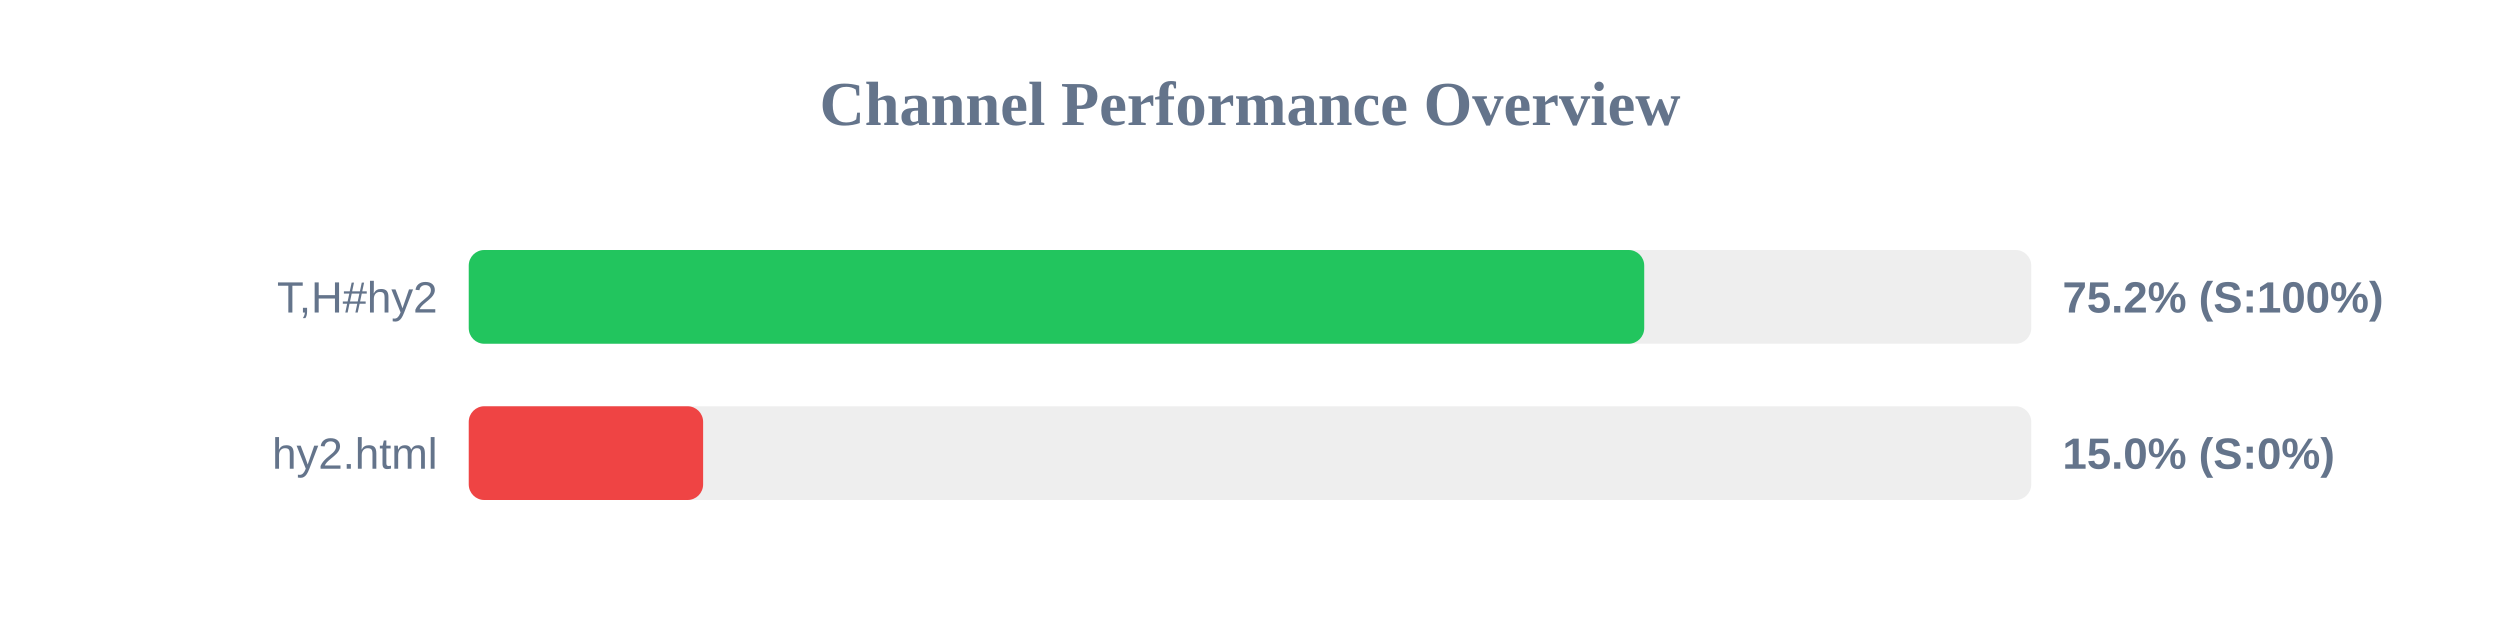
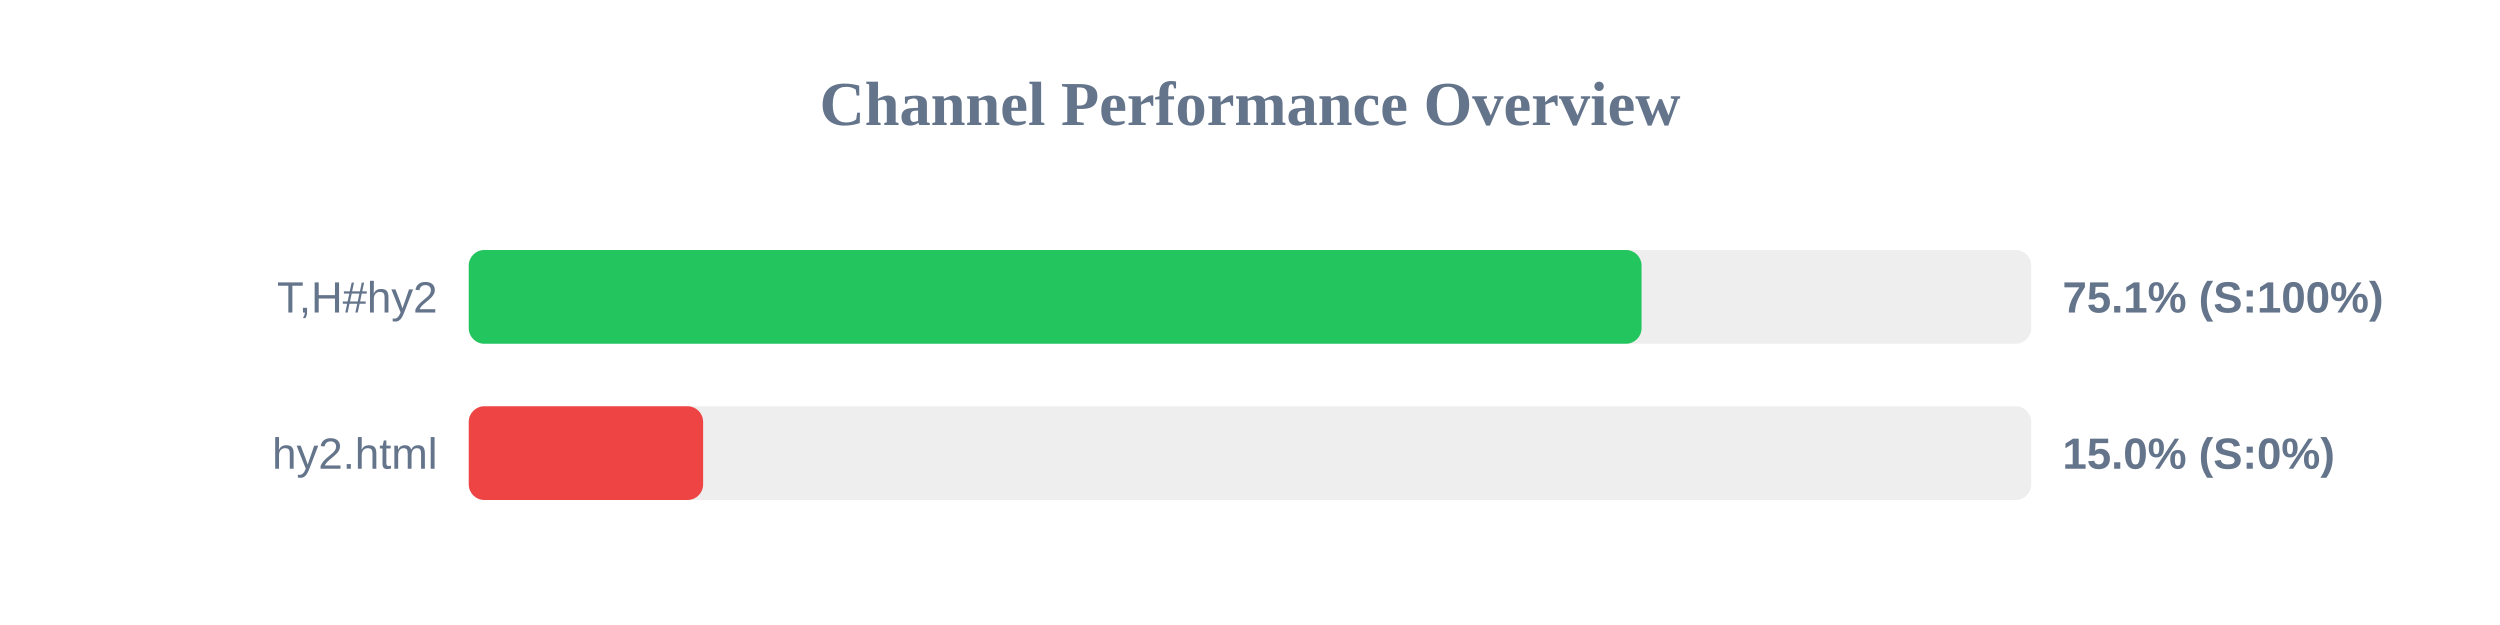
<svg xmlns="http://www.w3.org/2000/svg" width="800" height="200" version="1.1">
  <style>
        .row { font: 14px Arial; fill: #64748b; }
        .score { font: bold 14px Arial; fill: #64748b; }
    </style>
  <text x="400" y="40" text-anchor="middle" font-size="20px" font-weight="bold" fill="#64748b">Channel Performance Overview</text>
  <rect x="150" y="80" width="500" height="30" fill="#eee" rx="5" />
-   <rect x="150" y="80" width="376.15" height="30" fill="#22c55e" rx="5" />
+   <rect x="150" y="80" width="375.3" height="30" fill="#22c55e" rx="5" />
  <text x="140" y="100" text-anchor="end" class="row">T,H#hy2</text>
-   <text x="660" y="100" text-anchor="start" class="score">75.2% (S:100%)</text>
+   <text x="660" y="100" text-anchor="start" class="score">75.1% (S:100%)</text>
  <rect x="150" y="130" width="500" height="30" fill="#eee" rx="5" />
  <rect x="150" y="130" width="75.0" height="30" fill="#ef4444" rx="5" />
  <text x="140" y="150" text-anchor="end" class="row">hy2.html</text>
  <text x="660" y="150" text-anchor="start" class="score">15.0% (S:0%)</text>
</svg>
